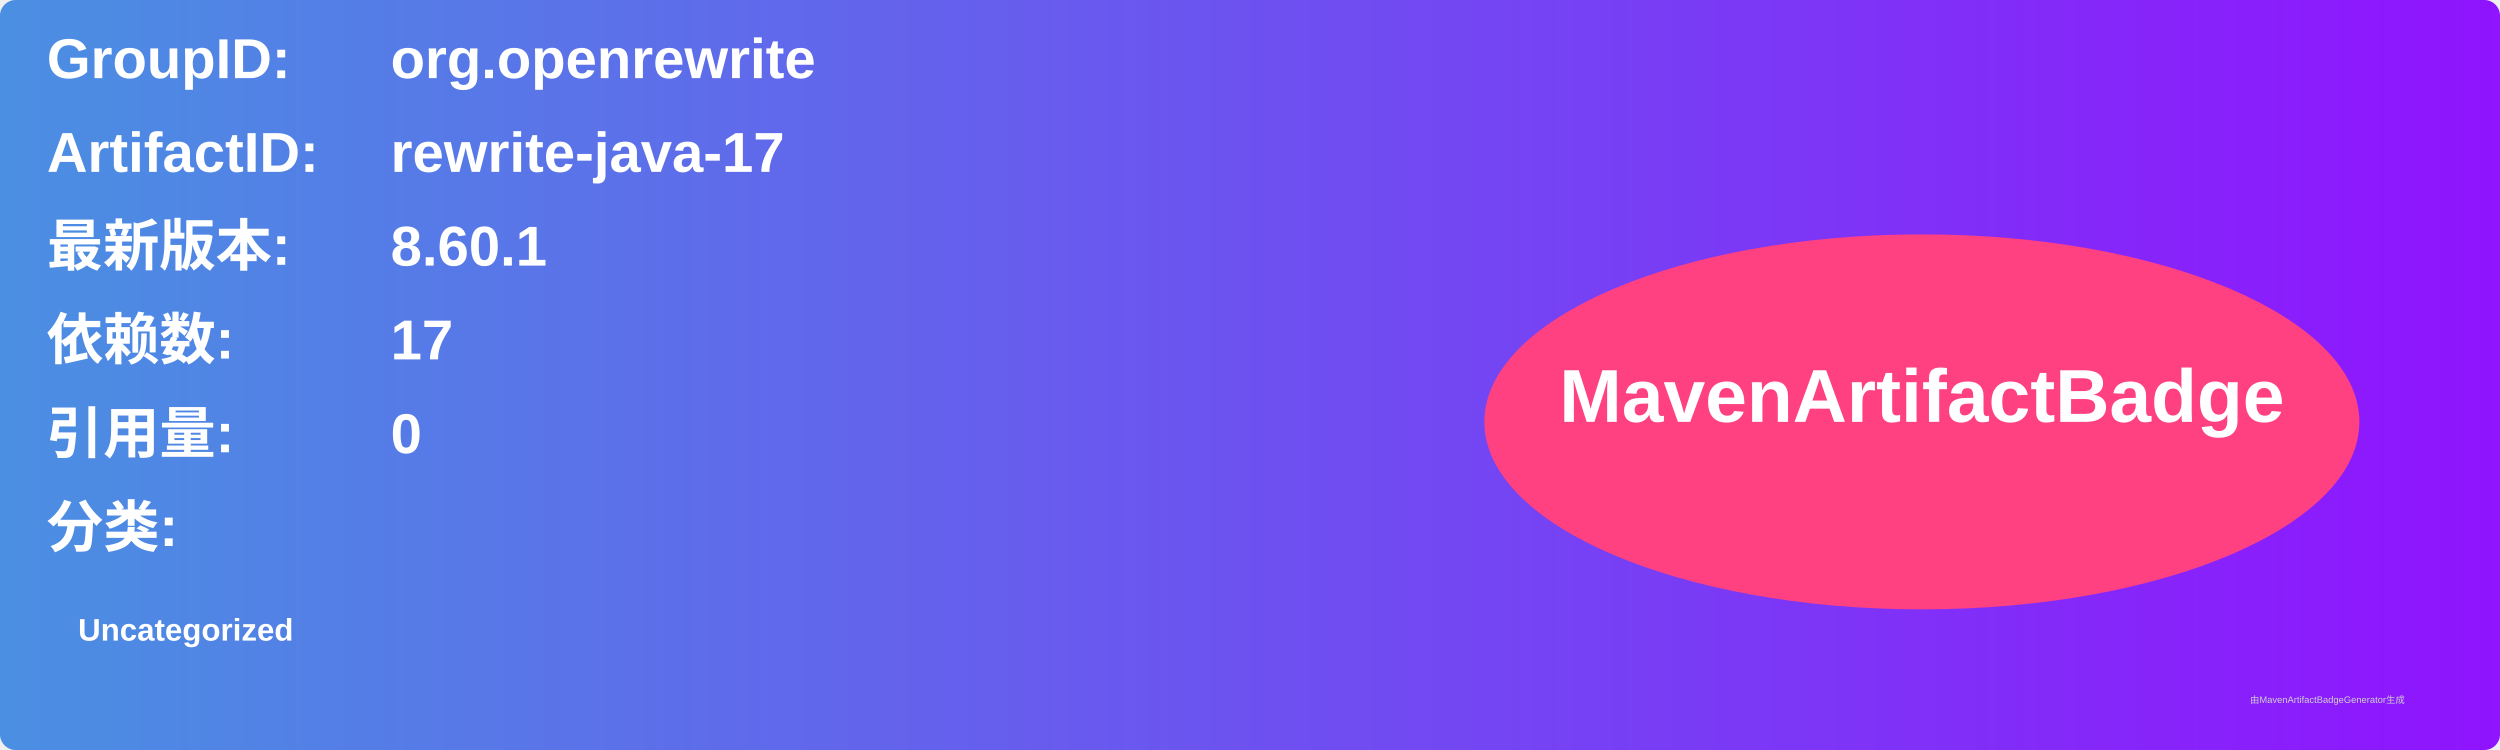
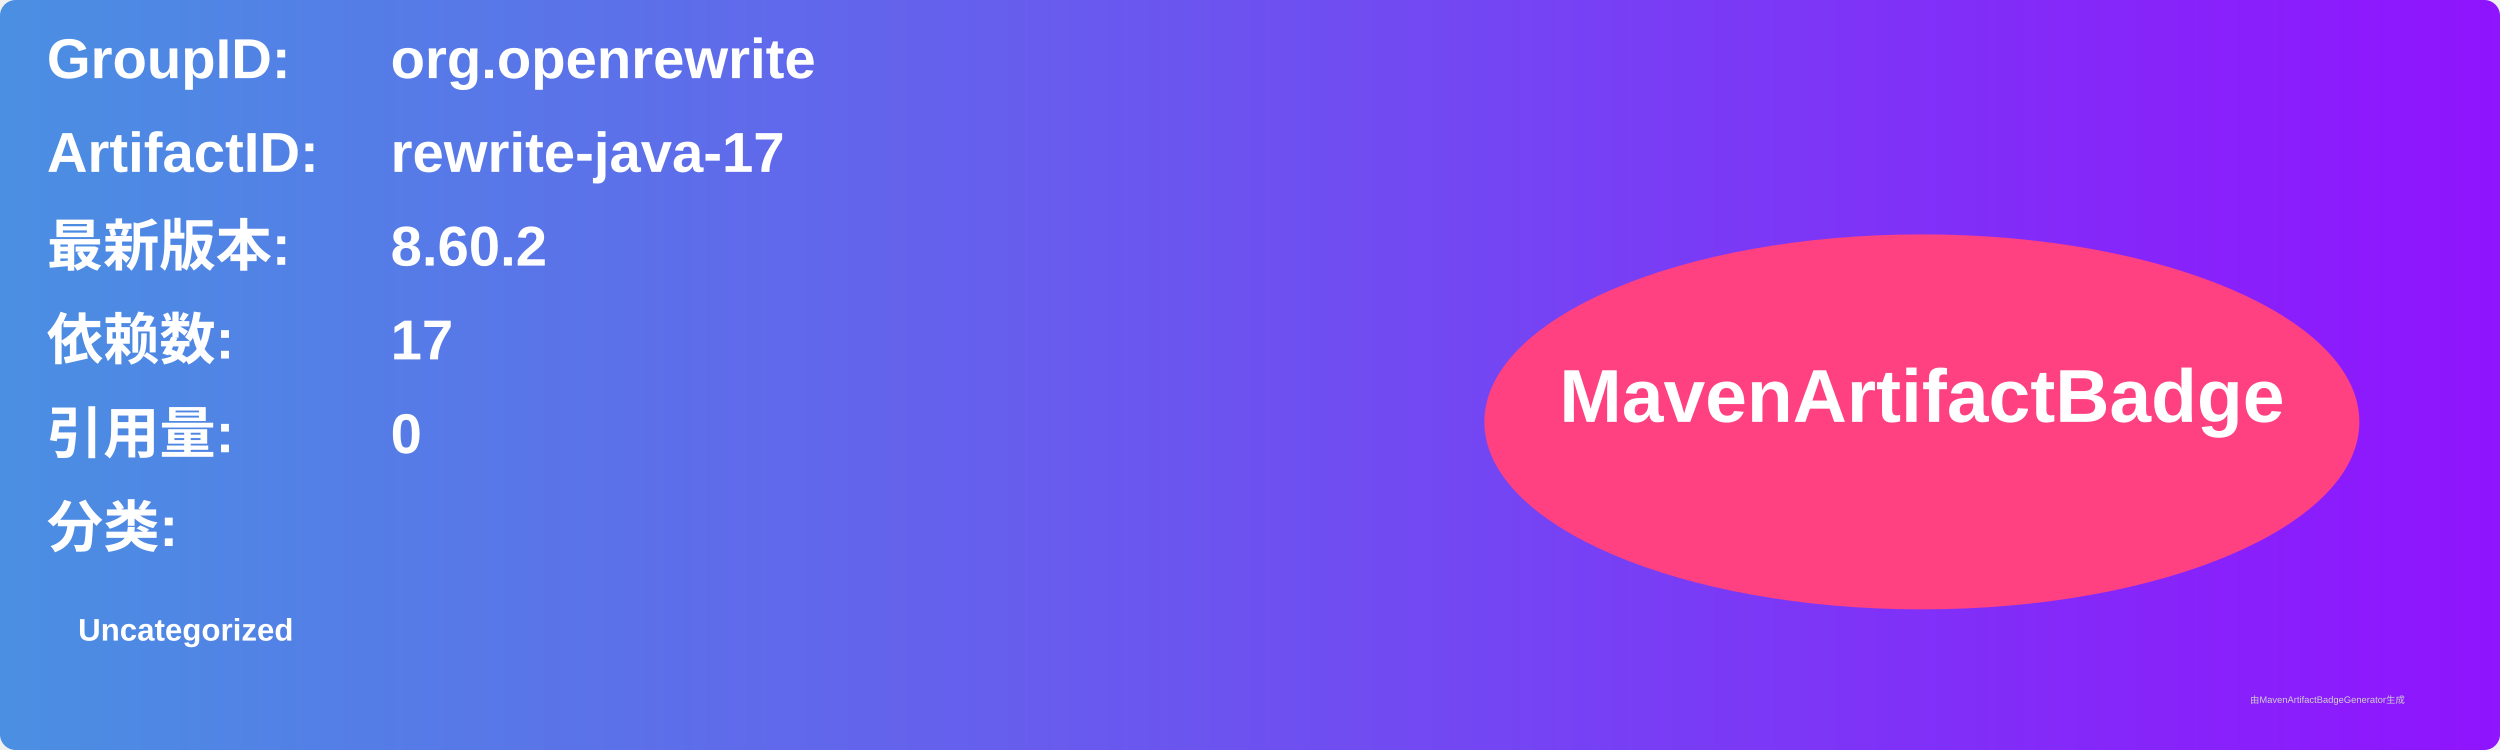
<svg xmlns="http://www.w3.org/2000/svg" width="800" height="240" viewBox="0 0 800 240">
  <linearGradient id="grad" x1="0%" y1="0%" x2="100%" y2="0%">
    <stop offset="0%" stop-color="#4a90e2" />
    <stop offset="100%" stop-color="#9013fe" />
  </linearGradient>
  <rect width="100%" height="100%" rx="5" ry="5" fill="url(#grad)" />
  <g transform="translate(15, 15)">
    <text x="0" y="10" font-family="Arial" font-size="18" fill="white" font-weight="bold" width="260">GroupID:</text>
    <text x="110" y="10" font-family="Arial" font-size="18" fill="white" font-weight="bold" width="460">org.openrewrite</text>
    <text x="0" y="40" font-family="Arial" font-size="18" fill="white" font-weight="bold" width="260">ArtifactID:</text>
    <text x="110" y="40" font-family="Arial" font-size="18" fill="white" font-weight="bold" width="460">rewrite-java-17</text>
    <text x="0" y="70" font-family="Arial" font-size="18" fill="white" font-weight="bold">最新版本:</text>
    <text x="110" y="70" font-family="Arial" font-size="18" fill="white" font-weight="bold">
-       <tspan font-weight="bold">8.60.1</tspan>
+       <tspan font-weight="bold">8.60.2</tspan>
    </text>
    <text x="0" y="100" font-family="Arial" font-size="18" fill="white" font-weight="bold">依赖数: </text>
    <text x="110" y="100" font-family="Arial" font-size="18" fill="white">
      <tspan font-weight="bold">17</tspan>
    </text>
    <text x="0" y="130" font-family="Arial" font-size="18" fill="white" font-weight="bold">引用量: </text>
    <text x="110" y="130" font-family="Arial" font-size="18" fill="white">
      <tspan font-weight="bold">0</tspan>
    </text>
    <text x="0" y="160" font-family="Arial" font-size="18" fill="white" font-weight="bold">分类:</text>
    <text x="10" y="190" font-family="Arial" font-size="10" fill="white">
      <tspan font-weight="bold">Uncategorized</tspan>
    </text>
    <ellipse cx="600" cy="120" rx="140" ry="60" fill="#ff4081" />
    <text x="600" y="120" text-anchor="middle" font-family="Arial" font-size="24" fill="white" font-weight="bold">MavenArtifactBadge</text>
  </g>
  <text x="720" y="225" font-family="Arial" font-size="3" fill="#d0d0d0">由MavenArtifactBadgeGenerator生成</text>
</svg>
